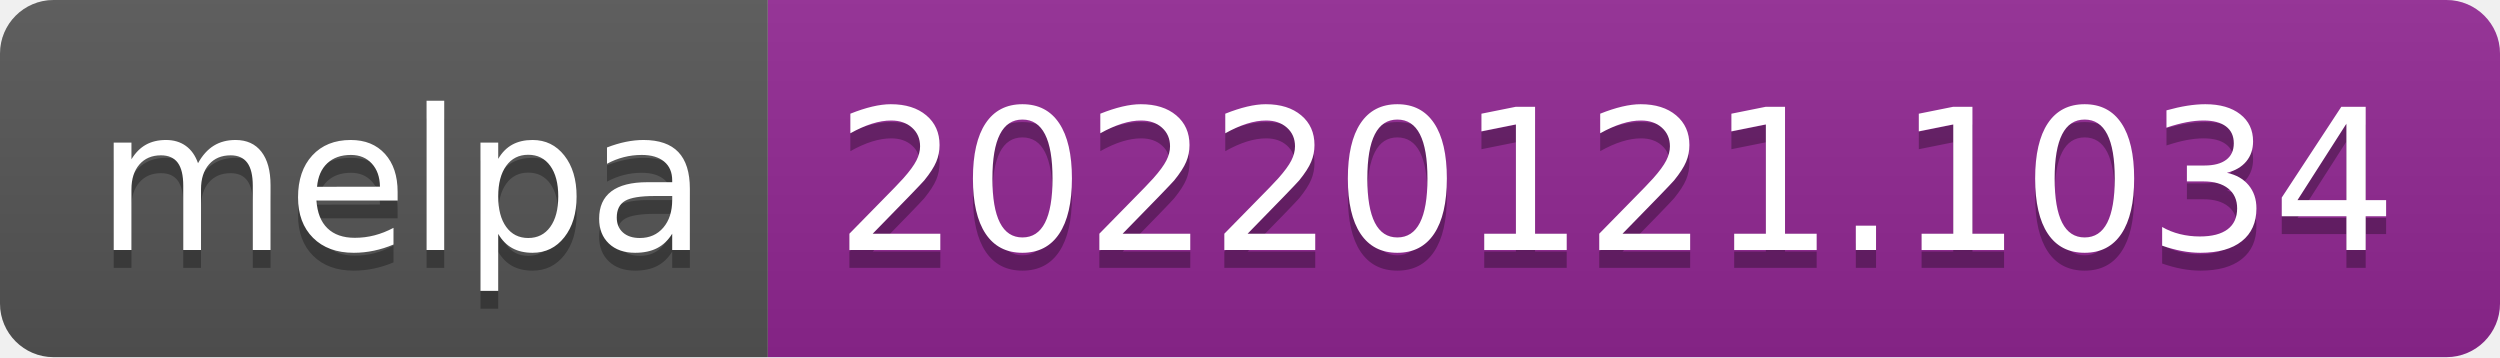
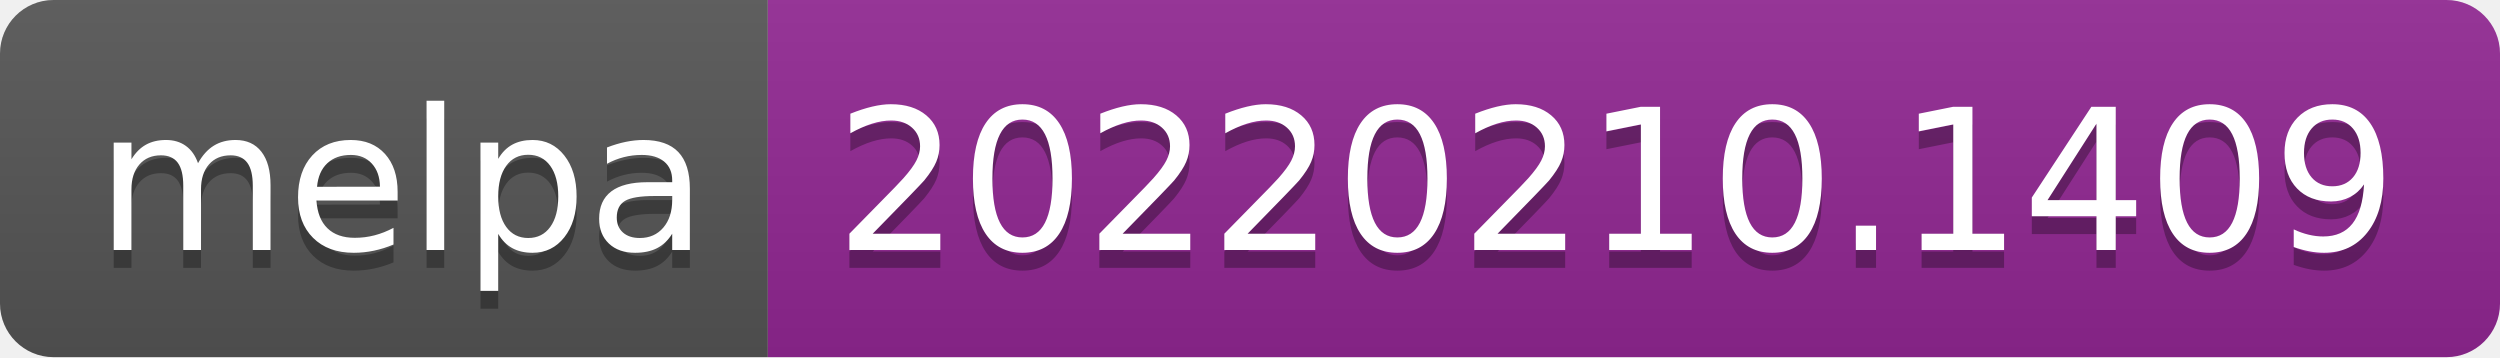
- <svg xmlns="http://www.w3.org/2000/svg" width="140" height="20" role="img" aria-label="melpa: 20220121.1034">
+ <svg xmlns="http://www.w3.org/2000/svg" width="140" height="20" role="img" aria-label="melpa: 20220210.1409">
  <linearGradient id="s" x2="0" y2="100%">
    <stop offset="0" stop-color="#bbb" stop-opacity=".1" />
    <stop offset="1" stop-opacity=".1" />
  </linearGradient>
  <clipPath id="r">
    <rect width="140" height="20" rx="3" fill="#fff" />
  </clipPath>
  <g clip-path="url(#r)">
    <rect width="43" height="20" fill="#555" />
    <rect x="43" width="97" height="20" fill="#922793" />
    <rect width="140" height="20" fill="url(#s)" />
  </g>
  <g fill="#fff" text-anchor="middle" font-family="Verdana,Geneva,DejaVu Sans,sans-serif" text-rendering="geometricPrecision" font-size="110">
    <text aria-hidden="true" x="225" y="150" fill="#010101" fill-opacity=".3" transform="scale(.1)" textLength="330">melpa</text>
    <text x="225" y="140" transform="scale(.1)" fill="#fff" textLength="330">melpa</text>
-     <text aria-hidden="true" x="905" y="150" fill="#010101" fill-opacity=".3" transform="scale(.1)" textLength="870">20220121.1034</text>
-     <text x="905" y="140" transform="scale(.1)" fill="#fff" textLength="870">20220121.1034</text>
+     <text aria-hidden="true" x="905" y="150" fill="#010101" fill-opacity=".3" transform="scale(.1)" textLength="870">20220210.1409</text>
+     <text x="905" y="140" transform="scale(.1)" fill="#fff" textLength="870">20220210.1409</text>
  </g>
</svg>
